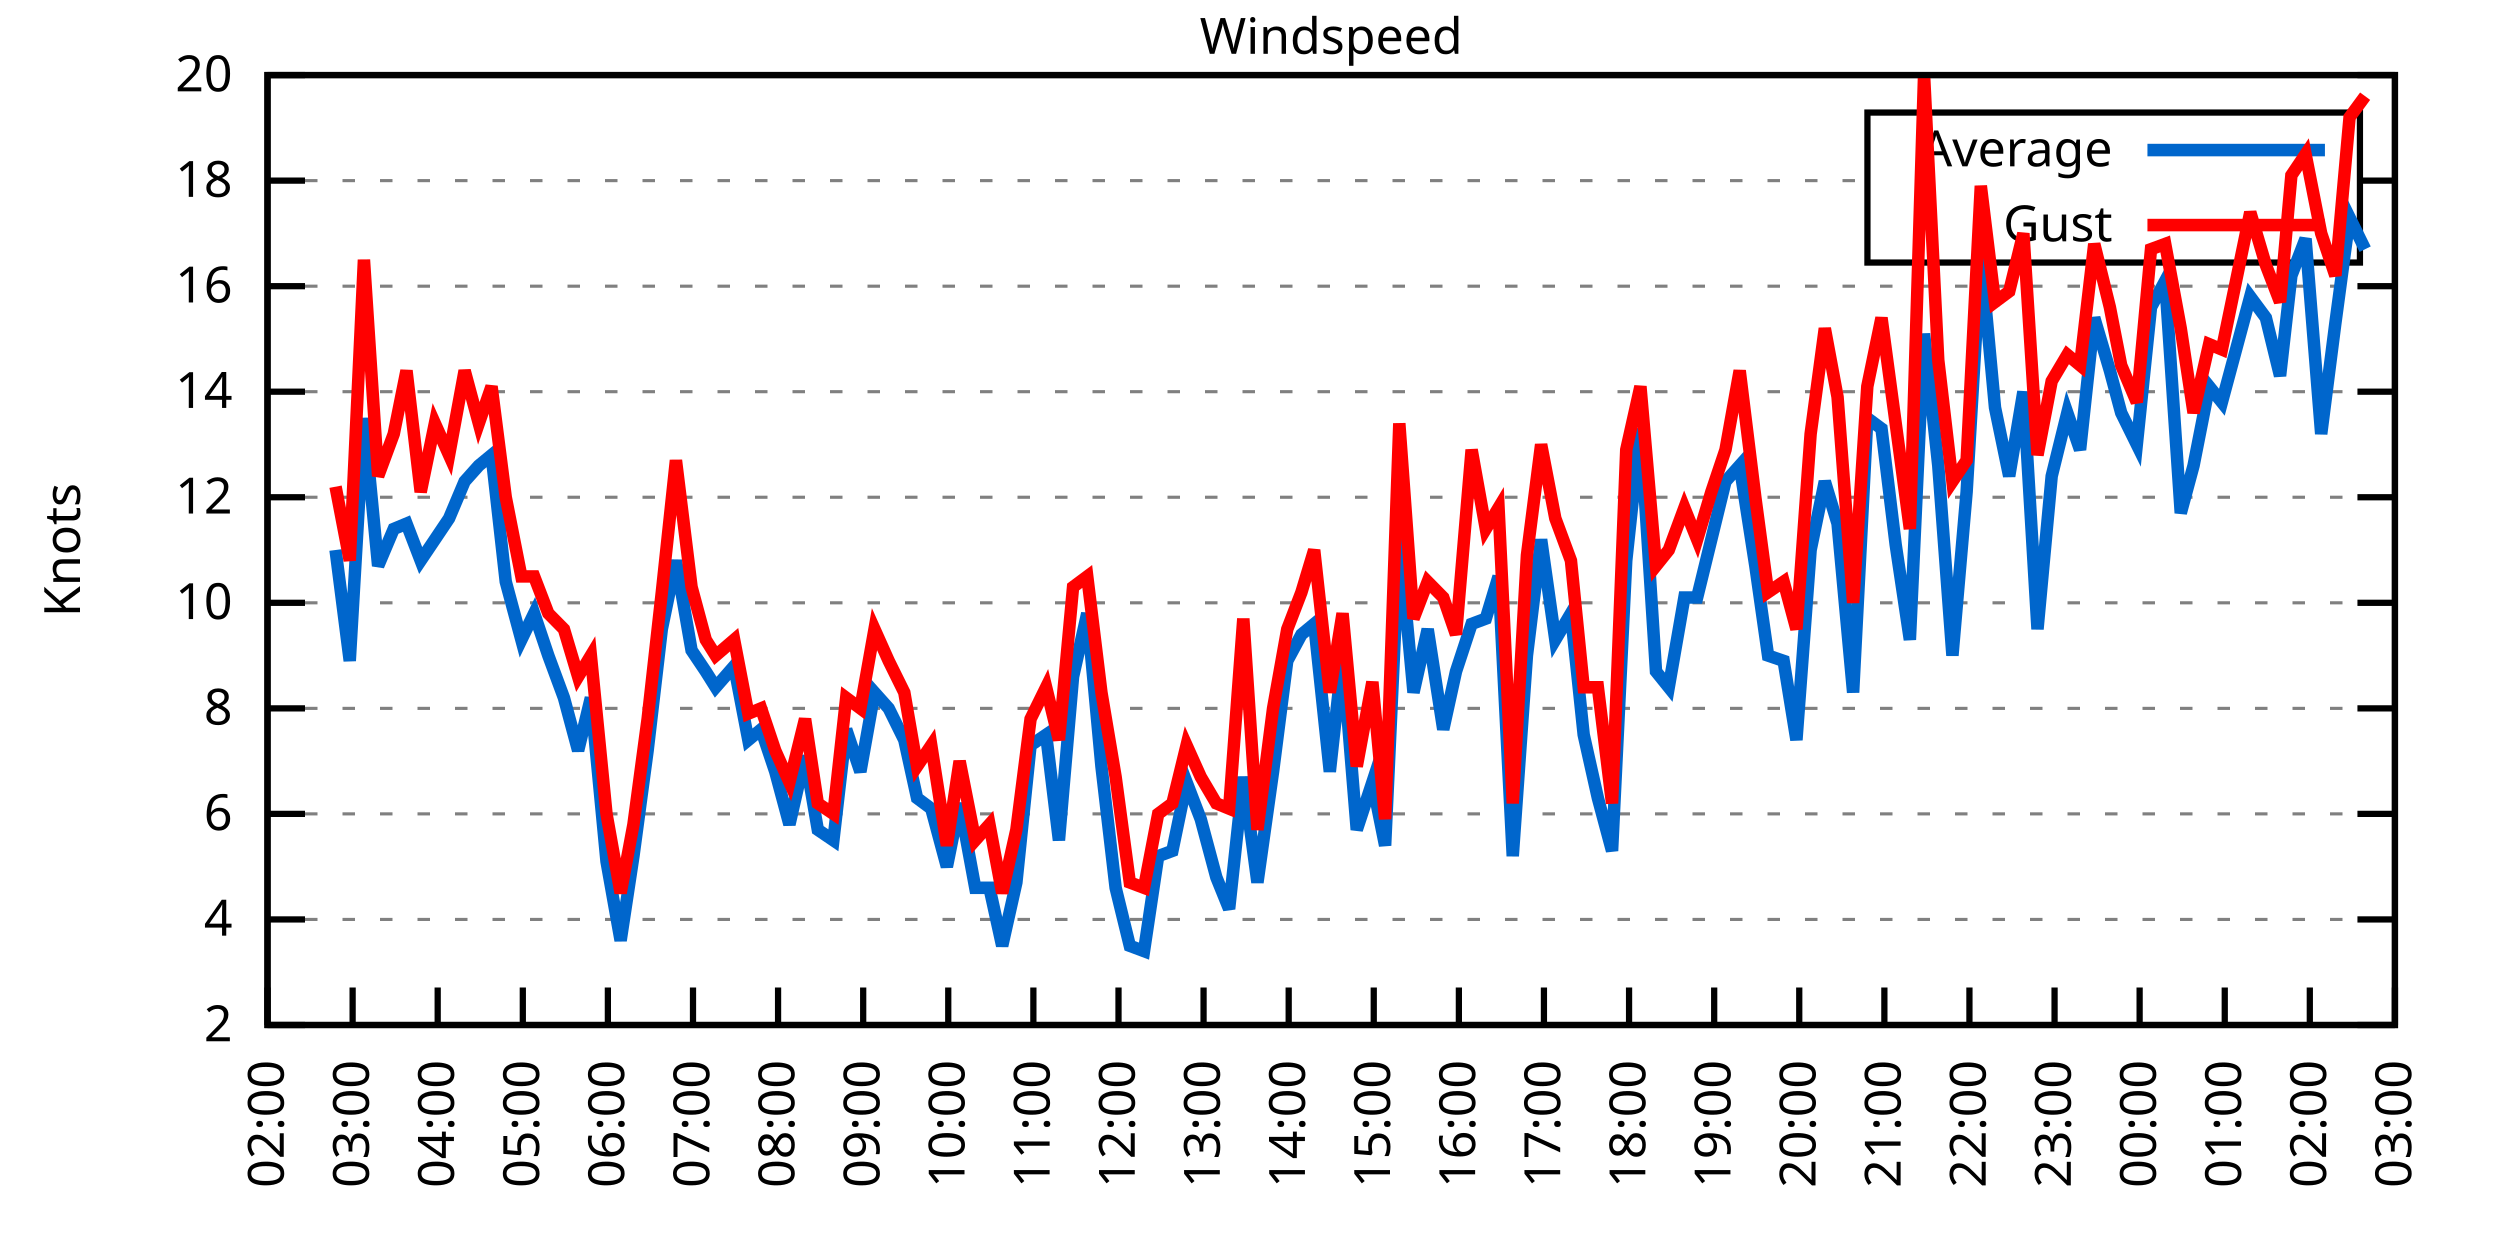
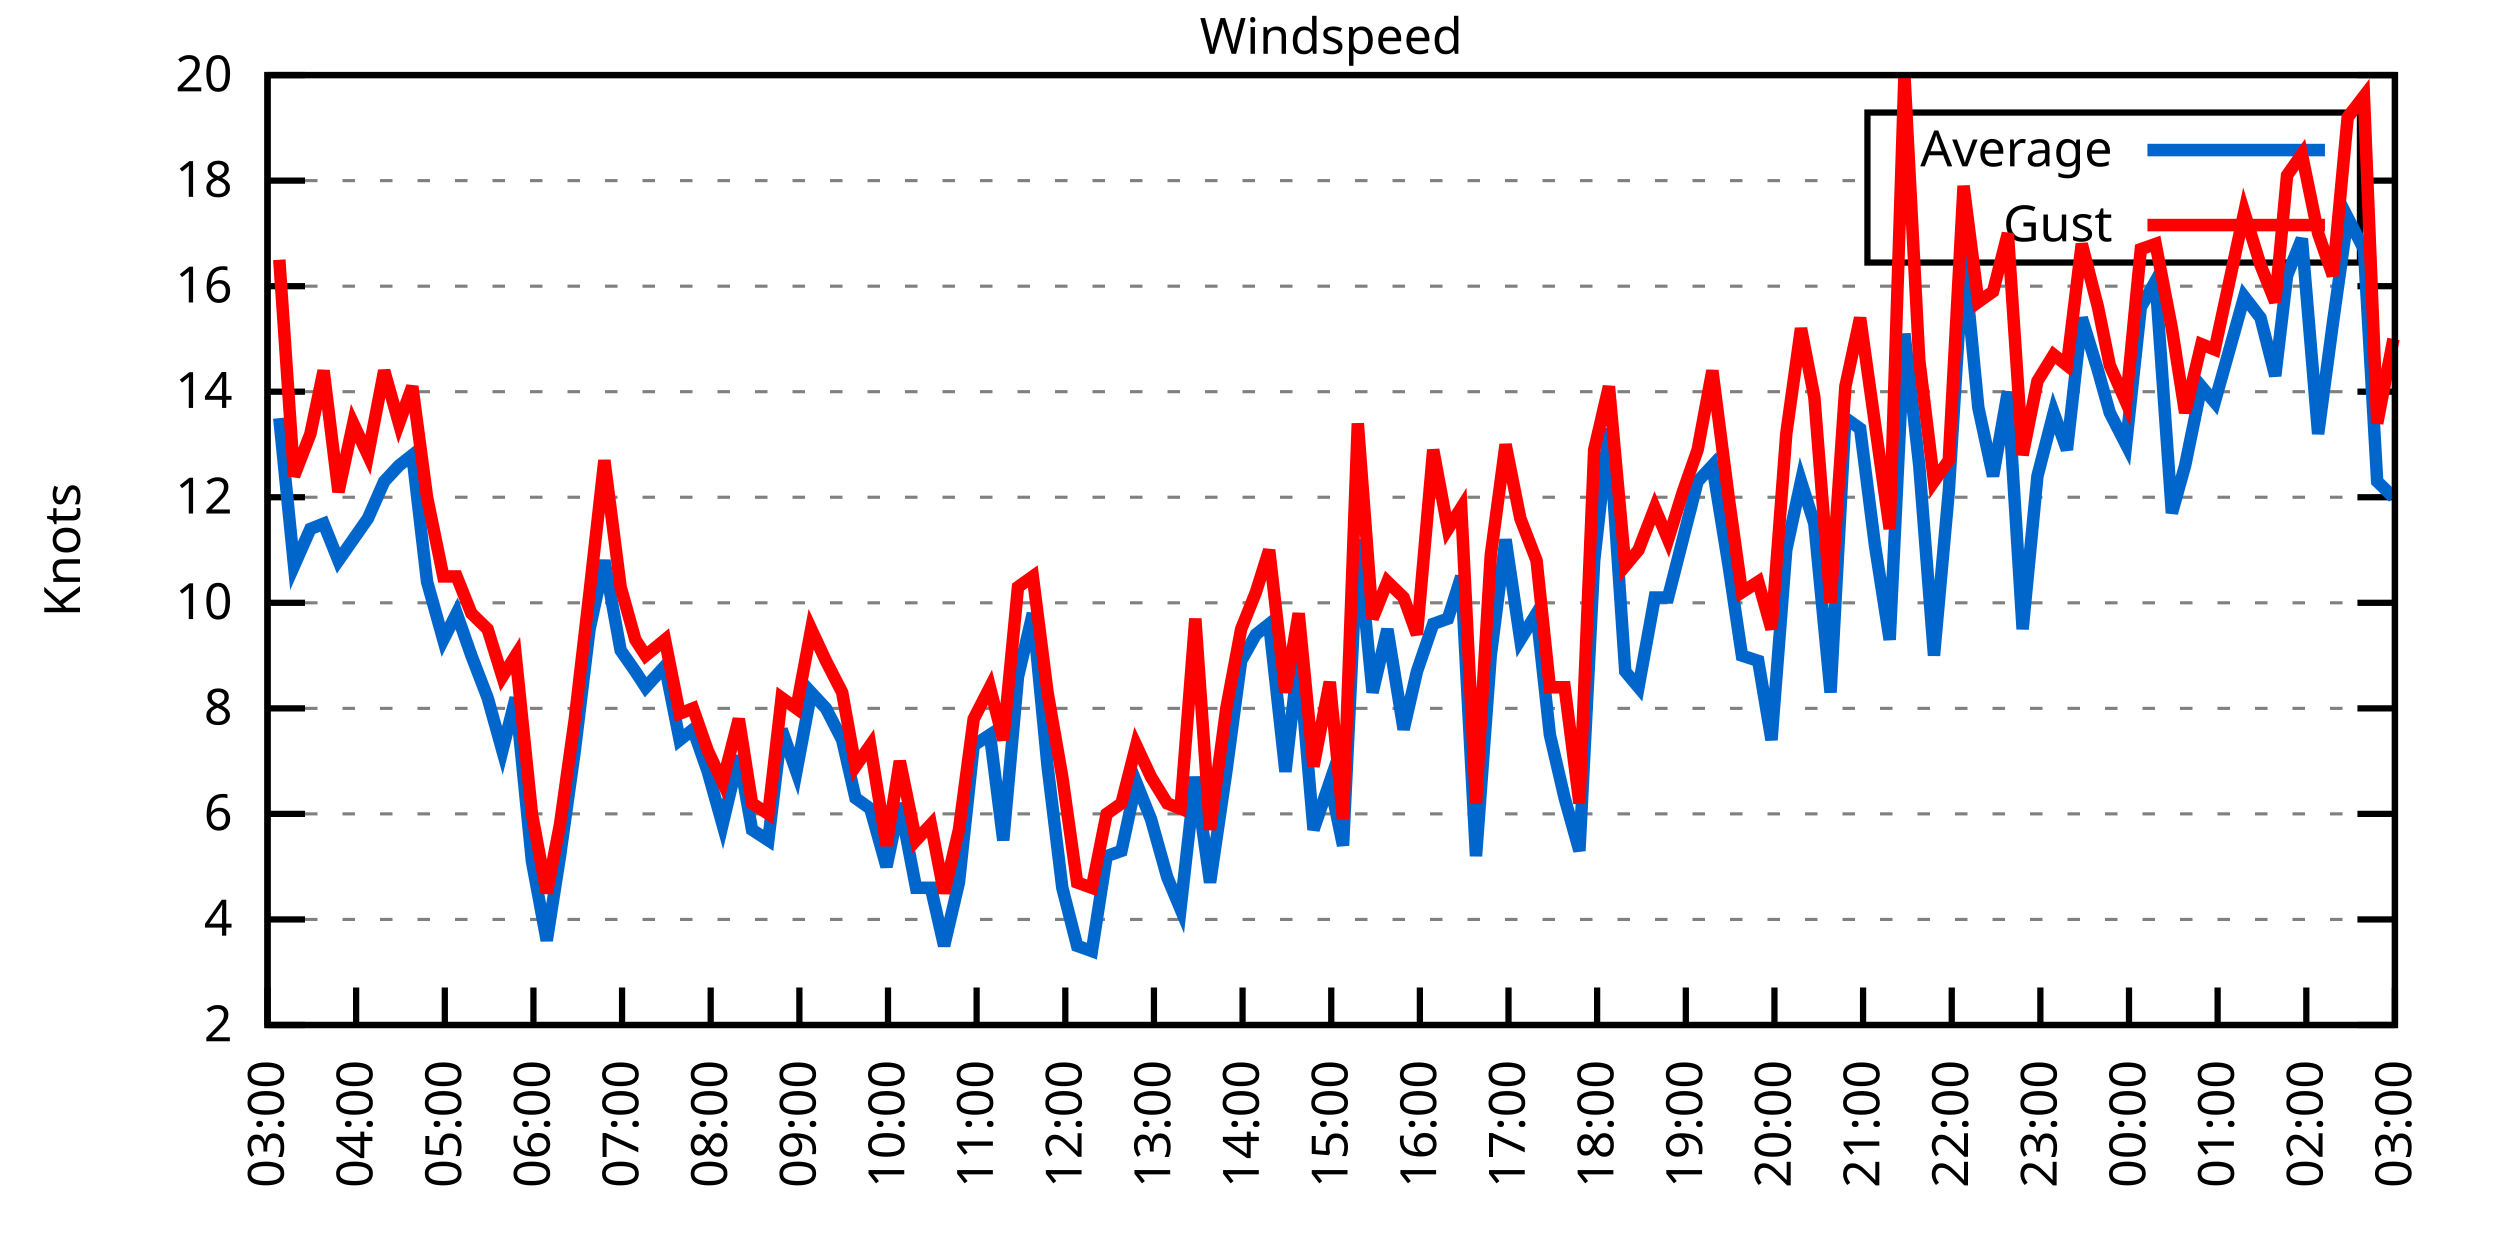
<svg xmlns="http://www.w3.org/2000/svg" xmlns:xlink="http://www.w3.org/1999/xlink" width="400" height="200" viewBox="0 0 400 200">
  <g id="gnuplot_canvas">
    <rect x="0" y="0" width="400" height="200" fill="none" />
    <defs>
      <circle id="gpDot" r="0.5" stroke-width="0.5" stroke="currentColor" />
      <path id="gpPt0" stroke-width="0.333" stroke="currentColor" d="M-1,0 h2 M0,-1 v2" />
      <path id="gpPt1" stroke-width="0.333" stroke="currentColor" d="M-1,-1 L1,1 M1,-1 L-1,1" />
      <path id="gpPt2" stroke-width="0.333" stroke="currentColor" d="M-1,0 L1,0 M0,-1 L0,1 M-1,-1 L1,1 M-1,1 L1,-1" />
      <rect id="gpPt3" stroke-width="0.333" stroke="currentColor" x="-1" y="-1" width="2" height="2" />
      <rect id="gpPt4" stroke-width="0.333" stroke="currentColor" fill="currentColor" x="-1" y="-1" width="2" height="2" />
      <circle id="gpPt5" stroke-width="0.333" stroke="currentColor" cx="0" cy="0" r="1" />
      <use xlink:href="#gpPt5" id="gpPt6" fill="currentColor" stroke="none" />
      <path id="gpPt7" stroke-width="0.333" stroke="currentColor" d="M0,-1.33 L-1.33,0.67 L1.33,0.67 z" />
      <use xlink:href="#gpPt7" id="gpPt8" fill="currentColor" stroke="none" />
      <use xlink:href="#gpPt7" id="gpPt9" stroke="currentColor" transform="rotate(180)" />
      <use xlink:href="#gpPt9" id="gpPt10" fill="currentColor" stroke="none" />
      <use xlink:href="#gpPt3" id="gpPt11" stroke="currentColor" transform="rotate(45)" />
      <use xlink:href="#gpPt11" id="gpPt12" fill="currentColor" stroke="none" />
      <path id="gpPt13" stroke-width="0.333" stroke="currentColor" d="M0,1.330 L1.265,0.411 L0.782,-1.067 L-0.782,-1.076 L-1.265,0.411 z" />
      <use xlink:href="#gpPt13" id="gpPt14" fill="currentColor" stroke="none" />
      <filter id="textbox" filterUnits="objectBoundingBox" x="0" y="0" height="1" width="1">
        <feFlood flood-color="white" flood-opacity="1" result="bgnd" />
        <feComposite in="SourceGraphic" in2="bgnd" operator="atop" />
      </filter>
      <filter id="greybox" filterUnits="objectBoundingBox" x="0" y="0" height="1" width="1">
        <feFlood flood-color="lightgrey" flood-opacity="1" result="grey" />
        <feComposite in="SourceGraphic" in2="grey" operator="atop" />
      </filter>
    </defs>
    <g fill="none" color="white" stroke="currentColor" stroke-width="1.00" stroke-linecap="butt" stroke-linejoin="miter">
</g>
    <g fill="none" color="black" stroke="currentColor" stroke-width="1.00" stroke-linecap="butt" stroke-linejoin="miter">
      <g stroke="none" shape-rendering="crispEdges">
        <polygon fill="rgb(255, 255, 255)" points="42.80,164.00 383.18,164.00 383.18,12.02 42.80,12.02 " />
      </g>
    </g>
    <g fill="none" color="black" stroke="currentColor" stroke-width="1.00" stroke-linecap="butt" stroke-linejoin="miter">
</g>
    <g fill="none" color="black" stroke="black" stroke-width="0.50" stroke-linecap="butt" stroke-linejoin="miter">
</g>
    <g fill="none" color="gray" stroke="currentColor" stroke-width="0.50" stroke-linecap="butt" stroke-linejoin="miter">
      <path stroke="gray" stroke-dasharray="2,4" class="gridline" d="M42.80,164.00 L383.19,164.00  " />
    </g>
    <g fill="none" color="gray" stroke="gray" stroke-width="1.00" stroke-linecap="butt" stroke-linejoin="miter">
</g>
    <g fill="none" color="black" stroke="currentColor" stroke-width="1.00" stroke-linecap="butt" stroke-linejoin="miter">
      <path stroke="black" d="M42.80,164.00 L48.80,164.00 M383.19,164.00 L377.19,164.00  " />
      <g transform="translate(37.20,166.60)" stroke="none" fill="black" font-family="Sans" font-size="8.00" text-anchor="end">
        <text>
          <tspan font-family="Sans"> 2</tspan>
        </text>
      </g>
    </g>
    <g fill="none" color="black" stroke="currentColor" stroke-width="1.00" stroke-linecap="butt" stroke-linejoin="miter">
</g>
    <g fill="none" color="black" stroke="black" stroke-width="0.50" stroke-linecap="butt" stroke-linejoin="miter">
</g>
    <g fill="none" color="gray" stroke="currentColor" stroke-width="0.50" stroke-linecap="butt" stroke-linejoin="miter">
      <path stroke="gray" stroke-dasharray="2,4" class="gridline" d="M42.80,147.11 L383.19,147.11  " />
    </g>
    <g fill="none" color="gray" stroke="gray" stroke-width="1.00" stroke-linecap="butt" stroke-linejoin="miter">
</g>
    <g fill="none" color="black" stroke="currentColor" stroke-width="1.00" stroke-linecap="butt" stroke-linejoin="miter">
      <path stroke="black" d="M42.80,147.11 L48.80,147.11 M383.19,147.11 L377.19,147.11  " />
      <g transform="translate(37.20,149.71)" stroke="none" fill="black" font-family="Sans" font-size="8.00" text-anchor="end">
        <text>
          <tspan font-family="Sans"> 4</tspan>
        </text>
      </g>
    </g>
    <g fill="none" color="black" stroke="currentColor" stroke-width="1.00" stroke-linecap="butt" stroke-linejoin="miter">
</g>
    <g fill="none" color="black" stroke="black" stroke-width="0.50" stroke-linecap="butt" stroke-linejoin="miter">
</g>
    <g fill="none" color="gray" stroke="currentColor" stroke-width="0.50" stroke-linecap="butt" stroke-linejoin="miter">
      <path stroke="gray" stroke-dasharray="2,4" class="gridline" d="M42.80,130.22 L383.19,130.22  " />
    </g>
    <g fill="none" color="gray" stroke="gray" stroke-width="1.00" stroke-linecap="butt" stroke-linejoin="miter">
</g>
    <g fill="none" color="black" stroke="currentColor" stroke-width="1.00" stroke-linecap="butt" stroke-linejoin="miter">
      <path stroke="black" d="M42.80,130.22 L48.80,130.22 M383.19,130.22 L377.19,130.22  " />
      <g transform="translate(37.20,132.82)" stroke="none" fill="black" font-family="Sans" font-size="8.00" text-anchor="end">
        <text>
          <tspan font-family="Sans"> 6</tspan>
        </text>
      </g>
    </g>
    <g fill="none" color="black" stroke="currentColor" stroke-width="1.00" stroke-linecap="butt" stroke-linejoin="miter">
</g>
    <g fill="none" color="black" stroke="black" stroke-width="0.50" stroke-linecap="butt" stroke-linejoin="miter">
</g>
    <g fill="none" color="gray" stroke="currentColor" stroke-width="0.50" stroke-linecap="butt" stroke-linejoin="miter">
      <path stroke="gray" stroke-dasharray="2,4" class="gridline" d="M42.80,113.34 L383.19,113.34  " />
    </g>
    <g fill="none" color="gray" stroke="gray" stroke-width="1.00" stroke-linecap="butt" stroke-linejoin="miter">
</g>
    <g fill="none" color="black" stroke="currentColor" stroke-width="1.00" stroke-linecap="butt" stroke-linejoin="miter">
      <path stroke="black" d="M42.80,113.34 L48.80,113.34 M383.19,113.34 L377.19,113.34  " />
      <g transform="translate(37.20,115.94)" stroke="none" fill="black" font-family="Sans" font-size="8.00" text-anchor="end">
        <text>
          <tspan font-family="Sans"> 8</tspan>
        </text>
      </g>
    </g>
    <g fill="none" color="black" stroke="currentColor" stroke-width="1.00" stroke-linecap="butt" stroke-linejoin="miter">
</g>
    <g fill="none" color="black" stroke="black" stroke-width="0.50" stroke-linecap="butt" stroke-linejoin="miter">
</g>
    <g fill="none" color="gray" stroke="currentColor" stroke-width="0.50" stroke-linecap="butt" stroke-linejoin="miter">
      <path stroke="gray" stroke-dasharray="2,4" class="gridline" d="M42.80,96.45 L383.19,96.45  " />
    </g>
    <g fill="none" color="gray" stroke="gray" stroke-width="1.00" stroke-linecap="butt" stroke-linejoin="miter">
</g>
    <g fill="none" color="black" stroke="currentColor" stroke-width="1.00" stroke-linecap="butt" stroke-linejoin="miter">
      <path stroke="black" d="M42.80,96.45 L48.80,96.45 M383.19,96.45 L377.19,96.45  " />
      <g transform="translate(37.20,99.05)" stroke="none" fill="black" font-family="Sans" font-size="8.00" text-anchor="end">
        <text>
          <tspan font-family="Sans"> 10</tspan>
        </text>
      </g>
    </g>
    <g fill="none" color="black" stroke="currentColor" stroke-width="1.00" stroke-linecap="butt" stroke-linejoin="miter">
</g>
    <g fill="none" color="black" stroke="black" stroke-width="0.50" stroke-linecap="butt" stroke-linejoin="miter">
</g>
    <g fill="none" color="gray" stroke="currentColor" stroke-width="0.50" stroke-linecap="butt" stroke-linejoin="miter">
      <path stroke="gray" stroke-dasharray="2,4" class="gridline" d="M42.80,79.56 L383.19,79.56  " />
    </g>
    <g fill="none" color="gray" stroke="gray" stroke-width="1.00" stroke-linecap="butt" stroke-linejoin="miter">
</g>
    <g fill="none" color="black" stroke="currentColor" stroke-width="1.00" stroke-linecap="butt" stroke-linejoin="miter">
      <path stroke="black" d="M42.80,79.56 L48.80,79.56 M383.19,79.56 L377.19,79.56  " />
      <g transform="translate(37.20,82.16)" stroke="none" fill="black" font-family="Sans" font-size="8.00" text-anchor="end">
        <text>
          <tspan font-family="Sans"> 12</tspan>
        </text>
      </g>
    </g>
    <g fill="none" color="black" stroke="currentColor" stroke-width="1.00" stroke-linecap="butt" stroke-linejoin="miter">
</g>
    <g fill="none" color="black" stroke="black" stroke-width="0.50" stroke-linecap="butt" stroke-linejoin="miter">
</g>
    <g fill="none" color="gray" stroke="currentColor" stroke-width="0.50" stroke-linecap="butt" stroke-linejoin="miter">
      <path stroke="gray" stroke-dasharray="2,4" class="gridline" d="M42.80,62.67 L383.19,62.67  " />
    </g>
    <g fill="none" color="gray" stroke="gray" stroke-width="1.00" stroke-linecap="butt" stroke-linejoin="miter">
</g>
    <g fill="none" color="black" stroke="currentColor" stroke-width="1.00" stroke-linecap="butt" stroke-linejoin="miter">
      <path stroke="black" d="M42.80,62.67 L48.80,62.67 M383.19,62.67 L377.19,62.67  " />
      <g transform="translate(37.20,65.27)" stroke="none" fill="black" font-family="Sans" font-size="8.00" text-anchor="end">
        <text>
          <tspan font-family="Sans"> 14</tspan>
        </text>
      </g>
    </g>
    <g fill="none" color="black" stroke="currentColor" stroke-width="1.00" stroke-linecap="butt" stroke-linejoin="miter">
</g>
    <g fill="none" color="black" stroke="black" stroke-width="0.50" stroke-linecap="butt" stroke-linejoin="miter">
</g>
    <g fill="none" color="gray" stroke="currentColor" stroke-width="0.50" stroke-linecap="butt" stroke-linejoin="miter">
      <path stroke="gray" stroke-dasharray="2,4" class="gridline" d="M42.80,45.79 L383.19,45.79  " />
    </g>
    <g fill="none" color="gray" stroke="gray" stroke-width="1.00" stroke-linecap="butt" stroke-linejoin="miter">
</g>
    <g fill="none" color="black" stroke="currentColor" stroke-width="1.00" stroke-linecap="butt" stroke-linejoin="miter">
      <path stroke="black" d="M42.80,45.79 L48.80,45.79 M383.19,45.79 L377.19,45.79  " />
      <g transform="translate(37.20,48.39)" stroke="none" fill="black" font-family="Sans" font-size="8.00" text-anchor="end">
        <text>
          <tspan font-family="Sans"> 16</tspan>
        </text>
      </g>
    </g>
    <g fill="none" color="black" stroke="currentColor" stroke-width="1.00" stroke-linecap="butt" stroke-linejoin="miter">
</g>
    <g fill="none" color="black" stroke="black" stroke-width="0.50" stroke-linecap="butt" stroke-linejoin="miter">
</g>
    <g fill="none" color="gray" stroke="currentColor" stroke-width="0.50" stroke-linecap="butt" stroke-linejoin="miter">
      <path stroke="gray" stroke-dasharray="2,4" class="gridline" d="M42.80,28.90 L298.79,28.90 M377.59,28.90 L383.19,28.90  " />
    </g>
    <g fill="none" color="gray" stroke="gray" stroke-width="1.00" stroke-linecap="butt" stroke-linejoin="miter">
</g>
    <g fill="none" color="black" stroke="currentColor" stroke-width="1.00" stroke-linecap="butt" stroke-linejoin="miter">
      <path stroke="black" d="M42.80,28.90 L48.80,28.90 M383.19,28.90 L377.19,28.90  " />
      <g transform="translate(37.20,31.50)" stroke="none" fill="black" font-family="Sans" font-size="8.00" text-anchor="end">
        <text>
          <tspan font-family="Sans"> 18</tspan>
        </text>
      </g>
    </g>
    <g fill="none" color="black" stroke="currentColor" stroke-width="1.00" stroke-linecap="butt" stroke-linejoin="miter">
</g>
    <g fill="none" color="black" stroke="black" stroke-width="0.50" stroke-linecap="butt" stroke-linejoin="miter">
</g>
    <g fill="none" color="gray" stroke="currentColor" stroke-width="0.50" stroke-linecap="butt" stroke-linejoin="miter">
      <path stroke="gray" stroke-dasharray="2,4" class="gridline" d="M42.80,12.01 L383.19,12.01  " />
    </g>
    <g fill="none" color="gray" stroke="gray" stroke-width="1.00" stroke-linecap="butt" stroke-linejoin="miter">
</g>
    <g fill="none" color="black" stroke="currentColor" stroke-width="1.00" stroke-linecap="butt" stroke-linejoin="miter">
      <path stroke="black" d="M42.80,12.01 L48.80,12.01 M383.19,12.01 L377.19,12.01  " />
      <g transform="translate(37.20,14.61)" stroke="none" fill="black" font-family="Sans" font-size="8.00" text-anchor="end">
        <text>
          <tspan font-family="Sans"> 20</tspan>
        </text>
      </g>
    </g>
    <g fill="none" color="black" stroke="currentColor" stroke-width="1.00" stroke-linecap="butt" stroke-linejoin="miter">
      <path stroke="black" d="M42.80,164.00 L42.80,158.00  " />
      <g transform="translate(45.40,169.60) rotate(270.00)" stroke="none" fill="black" font-family="Sans" font-size="8.00" text-anchor="end">
        <text>
-           <tspan font-family="Sans">02:00</tspan>
-         </text>
-       </g>
-     </g>
-     <g fill="none" color="black" stroke="currentColor" stroke-width="1.00" stroke-linecap="butt" stroke-linejoin="miter">
-       <path stroke="black" d="M56.42,164.00 L56.42,158.00  " />
-       <g transform="translate(59.02,169.60) rotate(270.00)" stroke="none" fill="black" font-family="Sans" font-size="8.00" text-anchor="end">
-         <text>
          <tspan font-family="Sans">03:00</tspan>
        </text>
      </g>
    </g>
    <g fill="none" color="black" stroke="currentColor" stroke-width="1.00" stroke-linecap="butt" stroke-linejoin="miter">
-       <path stroke="black" d="M70.03,164.00 L70.03,158.00  " />
-       <g transform="translate(72.63,169.60) rotate(270.00)" stroke="none" fill="black" font-family="Sans" font-size="8.00" text-anchor="end">
+       <path stroke="black" d="M56.98,164.00 L56.98,158.00  " />
+       <g transform="translate(59.58,169.60) rotate(270.00)" stroke="none" fill="black" font-family="Sans" font-size="8.00" text-anchor="end">
        <text>
          <tspan font-family="Sans">04:00</tspan>
        </text>
      </g>
    </g>
    <g fill="none" color="black" stroke="currentColor" stroke-width="1.00" stroke-linecap="butt" stroke-linejoin="miter">
-       <path stroke="black" d="M83.65,164.00 L83.65,158.00  " />
-       <g transform="translate(86.25,169.60) rotate(270.00)" stroke="none" fill="black" font-family="Sans" font-size="8.00" text-anchor="end">
+       <path stroke="black" d="M71.17,164.00 L71.17,158.00  " />
+       <g transform="translate(73.77,169.60) rotate(270.00)" stroke="none" fill="black" font-family="Sans" font-size="8.00" text-anchor="end">
        <text>
          <tspan font-family="Sans">05:00</tspan>
        </text>
      </g>
    </g>
    <g fill="none" color="black" stroke="currentColor" stroke-width="1.00" stroke-linecap="butt" stroke-linejoin="miter">
-       <path stroke="black" d="M97.26,164.00 L97.26,158.00  " />
-       <g transform="translate(99.86,169.60) rotate(270.00)" stroke="none" fill="black" font-family="Sans" font-size="8.00" text-anchor="end">
+       <path stroke="black" d="M85.35,164.00 L85.35,158.00  " />
+       <g transform="translate(87.95,169.60) rotate(270.00)" stroke="none" fill="black" font-family="Sans" font-size="8.00" text-anchor="end">
        <text>
          <tspan font-family="Sans">06:00</tspan>
        </text>
      </g>
    </g>
    <g fill="none" color="black" stroke="currentColor" stroke-width="1.00" stroke-linecap="butt" stroke-linejoin="miter">
-       <path stroke="black" d="M110.88,164.00 L110.88,158.00  " />
-       <g transform="translate(113.48,169.60) rotate(270.00)" stroke="none" fill="black" font-family="Sans" font-size="8.00" text-anchor="end">
+       <path stroke="black" d="M99.53,164.00 L99.53,158.00  " />
+       <g transform="translate(102.13,169.60) rotate(270.00)" stroke="none" fill="black" font-family="Sans" font-size="8.00" text-anchor="end">
        <text>
          <tspan font-family="Sans">07:00</tspan>
        </text>
      </g>
    </g>
    <g fill="none" color="black" stroke="currentColor" stroke-width="1.00" stroke-linecap="butt" stroke-linejoin="miter">
-       <path stroke="black" d="M124.49,164.00 L124.49,158.00  " />
-       <g transform="translate(127.09,169.60) rotate(270.00)" stroke="none" fill="black" font-family="Sans" font-size="8.00" text-anchor="end">
+       <path stroke="black" d="M113.71,164.00 L113.71,158.00  " />
+       <g transform="translate(116.31,169.60) rotate(270.00)" stroke="none" fill="black" font-family="Sans" font-size="8.00" text-anchor="end">
        <text>
          <tspan font-family="Sans">08:00</tspan>
        </text>
      </g>
    </g>
    <g fill="none" color="black" stroke="currentColor" stroke-width="1.00" stroke-linecap="butt" stroke-linejoin="miter">
-       <path stroke="black" d="M138.11,164.00 L138.11,158.00  " />
-       <g transform="translate(140.71,169.60) rotate(270.00)" stroke="none" fill="black" font-family="Sans" font-size="8.00" text-anchor="end">
+       <path stroke="black" d="M127.90,164.00 L127.90,158.00  " />
+       <g transform="translate(130.50,169.60) rotate(270.00)" stroke="none" fill="black" font-family="Sans" font-size="8.00" text-anchor="end">
        <text>
          <tspan font-family="Sans">09:00</tspan>
        </text>
      </g>
    </g>
    <g fill="none" color="black" stroke="currentColor" stroke-width="1.00" stroke-linecap="butt" stroke-linejoin="miter">
-       <path stroke="black" d="M151.72,164.00 L151.72,158.00  " />
-       <g transform="translate(154.32,169.60) rotate(270.00)" stroke="none" fill="black" font-family="Sans" font-size="8.00" text-anchor="end">
+       <path stroke="black" d="M142.08,164.00 L142.08,158.00  " />
+       <g transform="translate(144.68,169.60) rotate(270.00)" stroke="none" fill="black" font-family="Sans" font-size="8.00" text-anchor="end">
        <text>
          <tspan font-family="Sans">10:00</tspan>
        </text>
      </g>
    </g>
    <g fill="none" color="black" stroke="currentColor" stroke-width="1.00" stroke-linecap="butt" stroke-linejoin="miter">
-       <path stroke="black" d="M165.34,164.00 L165.34,158.00  " />
-       <g transform="translate(167.94,169.60) rotate(270.00)" stroke="none" fill="black" font-family="Sans" font-size="8.00" text-anchor="end">
+       <path stroke="black" d="M156.26,164.00 L156.26,158.00  " />
+       <g transform="translate(158.86,169.60) rotate(270.00)" stroke="none" fill="black" font-family="Sans" font-size="8.00" text-anchor="end">
        <text>
          <tspan font-family="Sans">11:00</tspan>
        </text>
      </g>
    </g>
    <g fill="none" color="black" stroke="currentColor" stroke-width="1.00" stroke-linecap="butt" stroke-linejoin="miter">
-       <path stroke="black" d="M178.96,164.00 L178.96,158.00  " />
-       <g transform="translate(181.56,169.60) rotate(270.00)" stroke="none" fill="black" font-family="Sans" font-size="8.00" text-anchor="end">
+       <path stroke="black" d="M170.45,164.00 L170.45,158.00  " />
+       <g transform="translate(173.05,169.60) rotate(270.00)" stroke="none" fill="black" font-family="Sans" font-size="8.00" text-anchor="end">
        <text>
          <tspan font-family="Sans">12:00</tspan>
        </text>
      </g>
    </g>
    <g fill="none" color="black" stroke="currentColor" stroke-width="1.00" stroke-linecap="butt" stroke-linejoin="miter">
-       <path stroke="black" d="M192.57,164.00 L192.57,158.00  " />
-       <g transform="translate(195.17,169.60) rotate(270.00)" stroke="none" fill="black" font-family="Sans" font-size="8.00" text-anchor="end">
+       <path stroke="black" d="M184.63,164.00 L184.63,158.00  " />
+       <g transform="translate(187.23,169.60) rotate(270.00)" stroke="none" fill="black" font-family="Sans" font-size="8.00" text-anchor="end">
        <text>
          <tspan font-family="Sans">13:00</tspan>
        </text>
      </g>
    </g>
    <g fill="none" color="black" stroke="currentColor" stroke-width="1.00" stroke-linecap="butt" stroke-linejoin="miter">
-       <path stroke="black" d="M206.19,164.00 L206.19,158.00  " />
-       <g transform="translate(208.79,169.60) rotate(270.00)" stroke="none" fill="black" font-family="Sans" font-size="8.00" text-anchor="end">
+       <path stroke="black" d="M198.81,164.00 L198.81,158.00  " />
+       <g transform="translate(201.41,169.60) rotate(270.00)" stroke="none" fill="black" font-family="Sans" font-size="8.00" text-anchor="end">
        <text>
          <tspan font-family="Sans">14:00</tspan>
        </text>
      </g>
    </g>
    <g fill="none" color="black" stroke="currentColor" stroke-width="1.00" stroke-linecap="butt" stroke-linejoin="miter">
-       <path stroke="black" d="M219.80,164.00 L219.80,158.00  " />
-       <g transform="translate(222.40,169.60) rotate(270.00)" stroke="none" fill="black" font-family="Sans" font-size="8.00" text-anchor="end">
+       <path stroke="black" d="M213.00,164.00 L213.00,158.00  " />
+       <g transform="translate(215.60,169.60) rotate(270.00)" stroke="none" fill="black" font-family="Sans" font-size="8.00" text-anchor="end">
        <text>
          <tspan font-family="Sans">15:00</tspan>
        </text>
      </g>
    </g>
    <g fill="none" color="black" stroke="currentColor" stroke-width="1.00" stroke-linecap="butt" stroke-linejoin="miter">
-       <path stroke="black" d="M233.42,164.00 L233.42,158.00  " />
-       <g transform="translate(236.02,169.60) rotate(270.00)" stroke="none" fill="black" font-family="Sans" font-size="8.00" text-anchor="end">
+       <path stroke="black" d="M227.18,164.00 L227.18,158.00  " />
+       <g transform="translate(229.78,169.60) rotate(270.00)" stroke="none" fill="black" font-family="Sans" font-size="8.00" text-anchor="end">
        <text>
          <tspan font-family="Sans">16:00</tspan>
        </text>
      </g>
    </g>
    <g fill="none" color="black" stroke="currentColor" stroke-width="1.00" stroke-linecap="butt" stroke-linejoin="miter">
-       <path stroke="black" d="M247.03,164.00 L247.03,158.00  " />
-       <g transform="translate(249.63,169.60) rotate(270.00)" stroke="none" fill="black" font-family="Sans" font-size="8.00" text-anchor="end">
+       <path stroke="black" d="M241.36,164.00 L241.36,158.00  " />
+       <g transform="translate(243.96,169.60) rotate(270.00)" stroke="none" fill="black" font-family="Sans" font-size="8.00" text-anchor="end">
        <text>
          <tspan font-family="Sans">17:00</tspan>
        </text>
      </g>
    </g>
    <g fill="none" color="black" stroke="currentColor" stroke-width="1.00" stroke-linecap="butt" stroke-linejoin="miter">
-       <path stroke="black" d="M260.65,164.00 L260.65,158.00  " />
-       <g transform="translate(263.25,169.60) rotate(270.00)" stroke="none" fill="black" font-family="Sans" font-size="8.00" text-anchor="end">
+       <path stroke="black" d="M255.54,164.00 L255.54,158.00  " />
+       <g transform="translate(258.14,169.60) rotate(270.00)" stroke="none" fill="black" font-family="Sans" font-size="8.00" text-anchor="end">
        <text>
          <tspan font-family="Sans">18:00</tspan>
        </text>
      </g>
    </g>
    <g fill="none" color="black" stroke="currentColor" stroke-width="1.00" stroke-linecap="butt" stroke-linejoin="miter">
-       <path stroke="black" d="M274.27,164.00 L274.27,158.00  " />
-       <g transform="translate(276.87,169.60) rotate(270.00)" stroke="none" fill="black" font-family="Sans" font-size="8.00" text-anchor="end">
+       <path stroke="black" d="M269.73,164.00 L269.73,158.00  " />
+       <g transform="translate(272.33,169.60) rotate(270.00)" stroke="none" fill="black" font-family="Sans" font-size="8.00" text-anchor="end">
        <text>
          <tspan font-family="Sans">19:00</tspan>
        </text>
      </g>
    </g>
    <g fill="none" color="black" stroke="currentColor" stroke-width="1.00" stroke-linecap="butt" stroke-linejoin="miter">
-       <path stroke="black" d="M287.88,164.00 L287.88,158.00  " />
-       <g transform="translate(290.48,169.60) rotate(270.00)" stroke="none" fill="black" font-family="Sans" font-size="8.00" text-anchor="end">
+       <path stroke="black" d="M283.91,164.00 L283.91,158.00  " />
+       <g transform="translate(286.51,169.60) rotate(270.00)" stroke="none" fill="black" font-family="Sans" font-size="8.00" text-anchor="end">
        <text>
          <tspan font-family="Sans">20:00</tspan>
        </text>
      </g>
    </g>
    <g fill="none" color="black" stroke="currentColor" stroke-width="1.00" stroke-linecap="butt" stroke-linejoin="miter">
-       <path stroke="black" d="M301.50,164.00 L301.50,158.00  " />
-       <g transform="translate(304.10,169.60) rotate(270.00)" stroke="none" fill="black" font-family="Sans" font-size="8.00" text-anchor="end">
+       <path stroke="black" d="M298.09,164.00 L298.09,158.00  " />
+       <g transform="translate(300.69,169.60) rotate(270.00)" stroke="none" fill="black" font-family="Sans" font-size="8.00" text-anchor="end">
        <text>
          <tspan font-family="Sans">21:00</tspan>
        </text>
      </g>
    </g>
    <g fill="none" color="black" stroke="currentColor" stroke-width="1.00" stroke-linecap="butt" stroke-linejoin="miter">
-       <path stroke="black" d="M315.11,164.00 L315.11,158.00  " />
-       <g transform="translate(317.71,169.60) rotate(270.00)" stroke="none" fill="black" font-family="Sans" font-size="8.00" text-anchor="end">
+       <path stroke="black" d="M312.28,164.00 L312.28,158.00  " />
+       <g transform="translate(314.88,169.60) rotate(270.00)" stroke="none" fill="black" font-family="Sans" font-size="8.00" text-anchor="end">
        <text>
          <tspan font-family="Sans">22:00</tspan>
        </text>
      </g>
    </g>
    <g fill="none" color="black" stroke="currentColor" stroke-width="1.00" stroke-linecap="butt" stroke-linejoin="miter">
-       <path stroke="black" d="M328.73,164.00 L328.73,158.00  " />
-       <g transform="translate(331.33,169.60) rotate(270.00)" stroke="none" fill="black" font-family="Sans" font-size="8.00" text-anchor="end">
+       <path stroke="black" d="M326.46,164.00 L326.46,158.00  " />
+       <g transform="translate(329.06,169.60) rotate(270.00)" stroke="none" fill="black" font-family="Sans" font-size="8.00" text-anchor="end">
        <text>
          <tspan font-family="Sans">23:00</tspan>
        </text>
      </g>
    </g>
    <g fill="none" color="black" stroke="currentColor" stroke-width="1.00" stroke-linecap="butt" stroke-linejoin="miter">
-       <path stroke="black" d="M342.34,164.00 L342.34,158.00  " />
-       <g transform="translate(344.94,169.60) rotate(270.00)" stroke="none" fill="black" font-family="Sans" font-size="8.00" text-anchor="end">
+       <path stroke="black" d="M340.64,164.00 L340.64,158.00  " />
+       <g transform="translate(343.24,169.60) rotate(270.00)" stroke="none" fill="black" font-family="Sans" font-size="8.00" text-anchor="end">
        <text>
          <tspan font-family="Sans">00:00</tspan>
        </text>
      </g>
    </g>
    <g fill="none" color="black" stroke="currentColor" stroke-width="1.00" stroke-linecap="butt" stroke-linejoin="miter">
-       <path stroke="black" d="M355.96,164.00 L355.96,158.00  " />
-       <g transform="translate(358.56,169.60) rotate(270.00)" stroke="none" fill="black" font-family="Sans" font-size="8.00" text-anchor="end">
+       <path stroke="black" d="M354.82,164.00 L354.82,158.00  " />
+       <g transform="translate(357.42,169.60) rotate(270.00)" stroke="none" fill="black" font-family="Sans" font-size="8.00" text-anchor="end">
        <text>
          <tspan font-family="Sans">01:00</tspan>
        </text>
      </g>
    </g>
    <g fill="none" color="black" stroke="currentColor" stroke-width="1.00" stroke-linecap="butt" stroke-linejoin="miter">
-       <path stroke="black" d="M369.57,164.00 L369.57,158.00  " />
-       <g transform="translate(372.17,169.60) rotate(270.00)" stroke="none" fill="black" font-family="Sans" font-size="8.00" text-anchor="end">
+       <path stroke="black" d="M369.01,164.00 L369.01,158.00  " />
+       <g transform="translate(371.61,169.60) rotate(270.00)" stroke="none" fill="black" font-family="Sans" font-size="8.00" text-anchor="end">
        <text>
          <tspan font-family="Sans">02:00</tspan>
        </text>
      </g>
    </g>
    <g fill="none" color="black" stroke="currentColor" stroke-width="1.00" stroke-linecap="butt" stroke-linejoin="miter">
      <path stroke="black" d="M383.19,164.00 L383.19,158.00  " />
      <g transform="translate(385.79,169.60) rotate(270.00)" stroke="none" fill="black" font-family="Sans" font-size="8.00" text-anchor="end">
        <text>
          <tspan font-family="Sans">03:00</tspan>
        </text>
      </g>
    </g>
    <g fill="none" color="black" stroke="currentColor" stroke-width="1.00" stroke-linecap="butt" stroke-linejoin="miter">
</g>
    <g fill="none" color="black" stroke="currentColor" stroke-width="1.00" stroke-linecap="butt" stroke-linejoin="miter">
      <path stroke="black" d="M42.80,12.01 L42.80,164.00 L383.19,164.00 L383.19,12.01 L42.80,12.01 Z  " />
    </g>
    <g fill="none" color="black" stroke="currentColor" stroke-width="1.00" stroke-linecap="butt" stroke-linejoin="miter">
</g>
    <g fill="none" color="black" stroke="currentColor" stroke-width="1.00" stroke-linecap="butt" stroke-linejoin="miter">
      <path stroke="black" d="M298.79,42.01 L298.79,18.01 L377.59,18.01 L377.59,42.01 L298.79,42.01 Z  " />
    </g>
    <g id="Windspeed_plot_1">
      <g fill="none" color="white" stroke="black" stroke-width="2.00" stroke-linecap="butt" stroke-linejoin="miter">
</g>
      <g fill="none" color="black" stroke="currentColor" stroke-width="2.00" stroke-linecap="butt" stroke-linejoin="miter">
        <g transform="translate(337.99,26.61)" stroke="none" fill="black" font-family="Sans" font-size="8.00" text-anchor="end">
          <text>
            <tspan font-family="Sans">Average</tspan>
          </text>
        </g>
      </g>
      <g fill="none" color="black" stroke="currentColor" stroke-width="2.00" stroke-linecap="butt" stroke-linejoin="miter">
-         <path stroke="rgb(  0, 102, 204)" d="M343.59,24.01 L371.99,24.01 M53.69,88.00 L55.96,105.74 L58.23,66.90 L60.50,90.54 L63.00,84.63 L65.04,83.78   L67.31,89.69 L69.58,86.32 L71.85,82.94 L74.34,77.03 L76.61,74.49 L78.65,72.81 L80.92,93.07 L83.42,102.36   L85.46,98.14 L87.73,104.89 L90.23,111.65 L92.50,120.09 L94.54,111.65 L97.04,137.82 L99.30,150.49 L101.35,136.98   L103.62,120.09 L105.89,100.67 L108.15,89.69 L110.65,104.05 L112.92,107.43 L114.51,109.96 L117.46,106.58 L119.73,118.40   L121.77,116.71 L124.04,123.47 L126.31,131.91 L128.81,120.94 L130.85,132.76 L133.34,134.45 L135.39,116.71 L137.66,123.47   L139.92,110.80 L142.19,113.34 L144.69,118.40 L146.73,127.69 L149.00,129.38 L151.50,138.67 L153.54,128.54 L156.04,142.05   L158.31,142.05 L160.35,151.33 L162.62,141.20 L164.89,119.25 L167.38,117.56 L169.43,134.45 L171.69,108.27 L173.96,98.14   L176.23,122.62 L178.50,142.05 L180.77,151.33 L183.04,152.18 L185.31,136.98 L187.58,136.14 L189.85,125.16 L192.12,131.07   L194.61,140.36 L196.66,145.42 L198.93,124.31 L201.19,141.20 L203.69,123.47 L205.96,105.74 L208.23,101.52 L210.27,99.83   L212.77,123.47 L214.81,104.89 L217.08,132.76 L219.58,125.16 L221.62,135.29 L223.89,86.32 L226.16,110.80 L228.43,100.67   L230.92,116.71 L232.96,107.43 L235.46,99.83 L237.73,98.98 L239.77,92.23 L242.04,136.98 L244.31,104.89 L246.58,86.32   L248.85,102.36 L251.35,98.14 L253.39,117.56 L255.66,127.69 L257.93,136.14 L260.20,89.69 L262.47,68.58 L264.96,107.43   L267.00,109.96 L269.50,95.60 L271.54,95.60 L273.81,86.32 L276.08,77.03 L278.35,74.49 L280.85,90.54 L282.89,104.89   L285.38,105.74 L287.43,118.40 L289.70,88.00 L291.97,77.03 L294.01,83.78 L296.50,110.80 L298.77,66.90 L301.04,68.58   L303.31,87.16 L305.58,102.36 L307.85,53.39 L310.12,74.49 L312.39,104.89 L314.66,78.72 L316.93,40.72 L319.20,65.21   L321.47,76.18 L323.74,62.67 L326.00,100.67 L328.27,76.18 L330.77,66.05 L332.81,71.96 L335.08,50.85 L337.58,59.30   L339.39,66.05 L341.89,71.12 L344.16,49.16 L346.43,44.94 L348.92,82.09 L350.97,74.49 L353.46,61.83 L355.50,64.36   L357.77,55.92 L360.04,47.47 L362.54,50.85 L364.81,60.14 L366.62,44.10 L368.89,38.19 L371.39,69.43 L373.66,51.70   L375.93,34.81 L378.42,39.87  " />
+         <path stroke="rgb(  0, 102, 204)" d="M343.59,24.01 L371.99,24.01 M44.69,66.90 L47.05,90.54 L49.66,84.63 L51.78,83.78 L54.15,89.69 L56.51,86.32   L58.87,82.94 L61.47,77.03 L63.84,74.49 L65.97,72.81 L68.33,93.07 L70.93,102.36 L73.06,98.14 L75.42,104.89   L78.02,111.65 L80.38,120.09 L82.51,111.65 L85.11,137.82 L87.48,150.49 L89.60,136.98 L91.97,120.09 L94.33,100.67   L96.70,89.69 L99.30,104.05 L101.66,107.43 L103.31,109.96 L106.39,106.58 L108.75,118.40 L110.88,116.71 L113.24,123.47   L115.61,131.91 L118.21,120.94 L120.33,132.76 L122.93,134.45 L125.06,116.71 L127.42,123.47 L129.79,110.80 L132.15,113.34   L134.75,118.40 L136.88,127.69 L139.24,129.38 L141.84,138.67 L143.97,128.54 L146.57,142.05 L148.94,142.05 L151.06,151.33   L153.43,141.20 L155.79,119.25 L158.39,117.56 L160.52,134.45 L162.88,108.27 L165.25,98.14 L167.61,122.62 L169.97,142.05   L172.34,151.33 L174.70,152.18 L177.06,136.98 L179.43,136.14 L181.79,125.16 L184.16,131.07 L186.76,140.36 L188.88,145.42   L191.25,124.31 L193.61,141.20 L196.21,123.47 L198.58,105.74 L200.94,101.52 L203.07,99.83 L205.67,123.47 L207.79,104.89   L210.16,132.76 L212.76,125.16 L214.89,135.29 L217.25,86.32 L219.61,110.80 L221.98,100.67 L224.58,116.71 L226.71,107.43   L229.31,99.83 L231.67,98.98 L233.80,92.23 L236.16,136.98 L238.52,104.89 L240.89,86.32 L243.25,102.36 L245.85,98.14   L247.98,117.56 L250.34,127.69 L252.71,136.14 L255.07,89.69 L257.43,68.58 L260.04,107.43 L262.16,109.96 L264.76,95.60   L266.89,95.60 L269.25,86.32 L271.62,77.03 L273.98,74.49 L276.58,90.54 L278.71,104.89 L281.31,105.74 L283.44,118.40   L285.80,88.00 L288.16,77.03 L290.29,83.78 L292.89,110.80 L295.26,66.90 L297.62,68.58 L299.98,87.16 L302.35,102.36   L304.71,53.39 L307.08,74.49 L309.44,104.89 L311.80,78.72 L314.17,40.72 L316.53,65.21 L318.89,76.18 L321.26,62.67   L323.62,100.67 L325.99,76.18 L328.59,66.05 L330.71,71.96 L333.08,50.85 L335.68,59.30 L337.57,66.05 L340.17,71.12   L342.53,49.16 L344.90,44.94 L347.50,82.09 L349.62,74.49 L352.22,61.83 L354.35,64.36 L356.72,55.92 L359.08,47.47   L361.68,50.85 L364.04,60.14 L365.93,44.10 L368.30,38.19 L370.90,69.43 L373.26,51.70 L375.63,34.81 L378.23,39.87   L380.35,77.03 L382.95,79.56  " />
      </g>
    </g>
    <g id="Windspeed_plot_2">
      <g fill="none" color="black" stroke="currentColor" stroke-width="2.00" stroke-linecap="butt" stroke-linejoin="miter">
        <g transform="translate(337.99,38.61)" stroke="none" fill="black" font-family="Sans" font-size="8.00" text-anchor="end">
          <text>
            <tspan font-family="Sans">Gust</tspan>
          </text>
        </g>
      </g>
      <g fill="none" color="black" stroke="currentColor" stroke-width="2.00" stroke-linecap="butt" stroke-linejoin="miter">
-         <path stroke="rgb(255,   0,   0)" d="M343.59,36.01 L371.99,36.01 M53.69,77.87 L55.96,89.69 L58.23,41.56 L60.50,76.18 L63.00,69.43 L65.04,59.30   L67.31,78.72 L69.58,67.74 L71.85,72.81 L74.34,59.30 L76.61,67.74 L78.65,61.83 L80.92,79.56 L83.42,92.23   L85.46,92.23 L87.73,98.14 L90.23,100.67 L92.50,108.27 L94.54,104.89 L97.04,130.22 L99.30,142.89 L101.35,131.91   L103.62,115.03 L105.89,94.76 L108.15,73.65 L110.65,93.92 L112.92,102.36 L114.51,104.89 L117.46,102.36 L119.73,114.18   L121.77,113.34 L124.04,120.09 L126.31,125.16 L128.81,115.03 L130.85,128.54 L133.34,130.22 L135.39,111.65 L137.66,113.34   L139.92,100.67 L142.19,105.74 L144.69,110.80 L146.73,122.62 L149.00,119.25 L151.50,135.29 L153.54,121.78 L156.04,134.45   L158.31,131.91 L160.35,142.89 L162.62,132.76 L164.89,115.03 L167.38,109.96 L169.43,118.40 L171.69,93.92 L173.96,92.23   L176.23,110.80 L178.50,124.31 L180.77,141.20 L183.04,142.05 L185.31,130.22 L187.58,128.54 L189.85,119.25 L192.12,124.31   L194.61,128.54 L196.66,129.38 L198.93,98.98 L201.19,132.76 L203.69,113.34 L205.96,100.67 L208.23,94.76 L210.27,88.00   L212.77,110.80 L214.81,98.14 L217.08,122.62 L219.58,109.11 L221.62,131.07 L223.89,67.74 L226.16,98.98 L228.43,93.07   L230.92,95.60 L232.96,101.52 L235.46,71.96 L237.73,84.63 L239.77,81.25 L242.04,128.54 L244.31,88.85 L246.58,71.12   L248.85,82.94 L251.35,89.69 L253.39,109.96 L255.66,109.96 L257.93,128.54 L260.20,71.96 L262.47,61.83 L264.96,90.54   L267.00,88.00 L269.50,81.25 L271.54,86.32 L273.81,78.72 L276.08,71.96 L278.35,59.30 L280.85,79.56 L282.89,94.76   L285.38,93.07 L287.43,100.67 L289.70,69.43 L291.97,52.54 L294.01,63.52 L296.50,96.45 L298.77,61.83 L301.04,50.85   L303.31,67.74 L305.58,84.63 L307.85,12.01 L310.12,57.61 L312.39,77.03 L314.66,73.65 L316.93,29.74 L319.20,48.32   L321.47,46.63 L323.74,37.34 L326.00,72.81 L328.27,60.98 L330.77,56.76 L332.81,58.45 L335.08,39.03 L337.58,49.16   L339.39,58.45 L341.89,64.36 L344.16,39.87 L346.43,39.03 L348.92,52.54 L350.97,66.05 L353.46,55.07 L355.50,55.92   L357.77,44.94 L360.04,33.96 L362.54,42.41 L364.81,48.32 L366.62,28.05 L368.89,24.68 L371.39,37.34 L373.66,44.10   L375.93,18.77 L378.42,15.39  " />
+         <path stroke="rgb(255,   0,   0)" d="M343.59,36.01 L371.99,36.01 M44.69,41.56 L47.05,76.18 L49.66,69.43 L51.78,59.30 L54.15,78.72 L56.51,67.74   L58.87,72.81 L61.47,59.30 L63.84,67.74 L65.97,61.83 L68.33,79.56 L70.93,92.23 L73.06,92.23 L75.42,98.14   L78.02,100.67 L80.38,108.27 L82.51,104.89 L85.11,130.22 L87.48,142.89 L89.60,131.91 L91.97,115.03 L94.33,94.76   L96.70,73.65 L99.30,93.92 L101.66,102.36 L103.31,104.89 L106.39,102.36 L108.75,114.18 L110.88,113.34 L113.24,120.09   L115.61,125.16 L118.21,115.03 L120.33,128.54 L122.93,130.22 L125.06,111.65 L127.42,113.34 L129.79,100.67 L132.15,105.74   L134.75,110.80 L136.88,122.62 L139.24,119.25 L141.84,135.29 L143.97,121.78 L146.57,134.45 L148.94,131.91 L151.06,142.89   L153.43,132.76 L155.79,115.03 L158.39,109.96 L160.52,118.40 L162.88,93.92 L165.25,92.23 L167.61,110.80 L169.97,124.31   L172.34,141.20 L174.70,142.05 L177.06,130.22 L179.43,128.54 L181.79,119.25 L184.16,124.31 L186.76,128.54 L188.88,129.38   L191.25,98.98 L193.61,132.76 L196.21,113.34 L198.58,100.67 L200.94,94.76 L203.07,88.00 L205.67,110.80 L207.79,98.14   L210.16,122.62 L212.76,109.11 L214.89,131.07 L217.25,67.74 L219.61,98.98 L221.98,93.07 L224.58,95.60 L226.71,101.52   L229.31,71.96 L231.67,84.63 L233.80,81.25 L236.16,128.54 L238.52,88.85 L240.89,71.12 L243.25,82.94 L245.85,89.69   L247.98,109.96 L250.34,109.96 L252.71,128.54 L255.07,71.96 L257.43,61.83 L260.04,90.54 L262.16,88.00 L264.76,81.25   L266.89,86.32 L269.25,78.72 L271.62,71.96 L273.98,59.30 L276.58,79.56 L278.71,94.76 L281.31,93.07 L283.44,100.67   L285.80,69.43 L288.16,52.54 L290.29,63.52 L292.89,96.45 L295.26,61.83 L297.62,50.85 L299.98,67.74 L302.35,84.63   L304.71,12.01 L307.08,57.61 L309.44,77.03 L311.80,73.65 L314.17,29.74 L316.53,48.32 L318.89,46.63 L321.26,37.34   L323.62,72.81 L325.99,60.98 L328.59,56.76 L330.71,58.45 L333.08,39.03 L335.68,49.16 L337.57,58.45 L340.17,64.36   L342.53,39.87 L344.90,39.03 L347.50,52.54 L349.62,66.05 L352.22,55.07 L354.35,55.92 L356.72,44.94 L359.08,33.96   L361.68,42.41 L364.04,48.32 L365.93,28.05 L368.30,24.68 L370.90,37.34 L373.26,44.10 L375.63,18.77 L378.23,15.39   L380.35,67.74 L382.95,54.23  " />
      </g>
    </g>
    <g fill="none" color="black" stroke="currentColor" stroke-width="2.00" stroke-linecap="butt" stroke-linejoin="miter">
</g>
    <g fill="none" color="black" stroke="black" stroke-width="1.00" stroke-linecap="butt" stroke-linejoin="miter">
</g>
    <g fill="none" color="black" stroke="currentColor" stroke-width="1.00" stroke-linecap="butt" stroke-linejoin="miter">
      <path stroke="black" d="M42.80,12.01 L42.80,164.00 L383.19,164.00 L383.19,12.01 L42.80,12.01 Z  " />
      <g transform="translate(12.80,88.01) rotate(270.00)" stroke="none" fill="black" font-family="Sans" font-size="8.00" text-anchor="middle">
        <text>
          <tspan font-family="Sans">Knots</tspan>
        </text>
      </g>
    </g>
    <g fill="none" color="black" stroke="currentColor" stroke-width="1.00" stroke-linecap="butt" stroke-linejoin="miter">
</g>
    <g fill="none" color="black" stroke="currentColor" stroke-width="1.00" stroke-linecap="butt" stroke-linejoin="miter">
      <g transform="translate(212.99,8.61)" stroke="none" fill="black" font-family="Sans" font-size="8.00" text-anchor="middle">
        <text>
          <tspan font-family="Sans">Windspeed</tspan>
        </text>
      </g>
    </g>
    <g fill="none" color="black" stroke="currentColor" stroke-width="1.00" stroke-linecap="butt" stroke-linejoin="miter">
</g>
  </g>
</svg>
